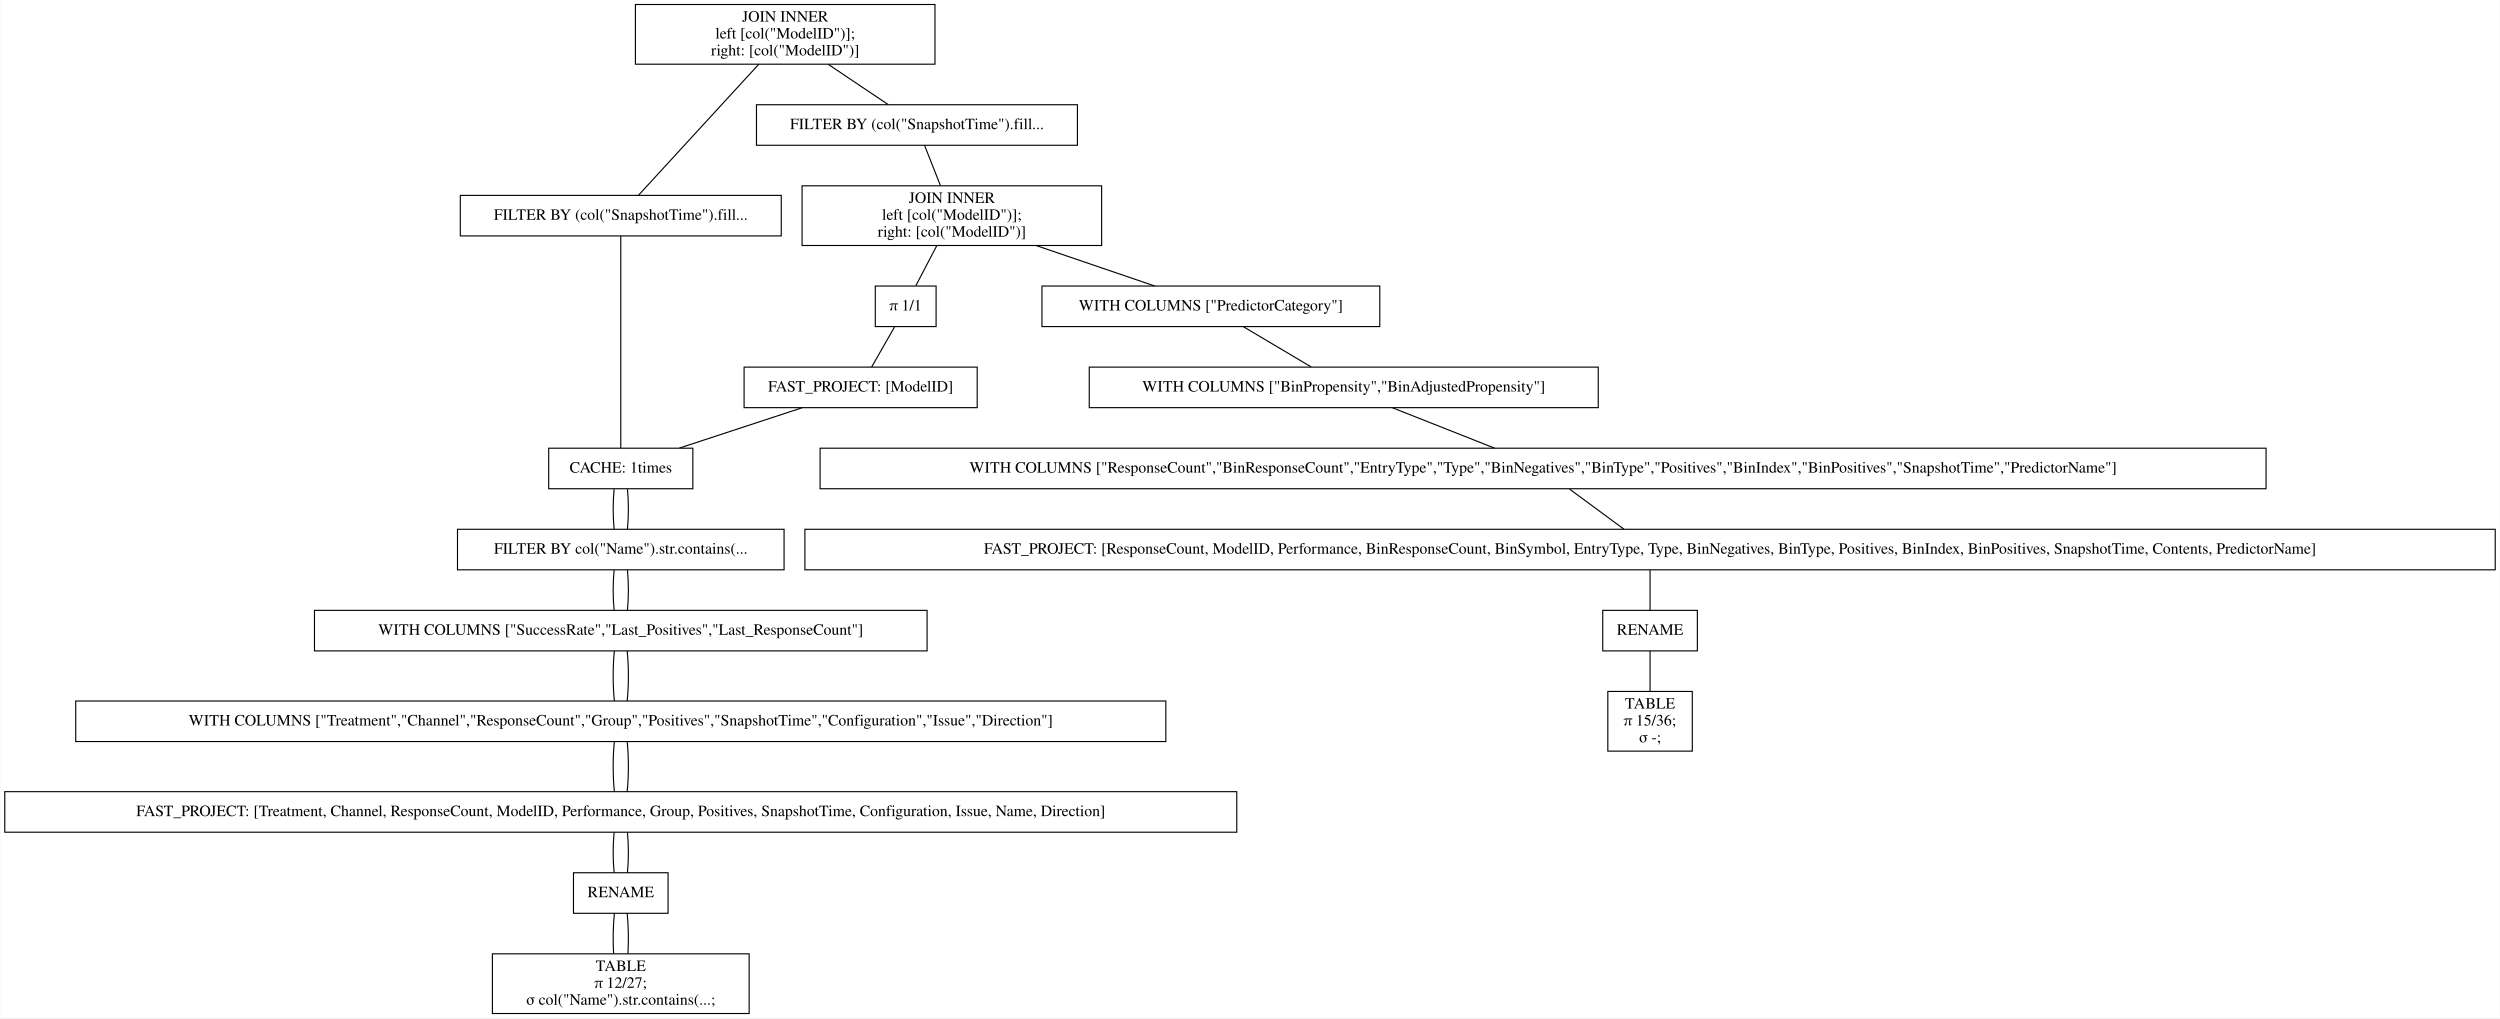
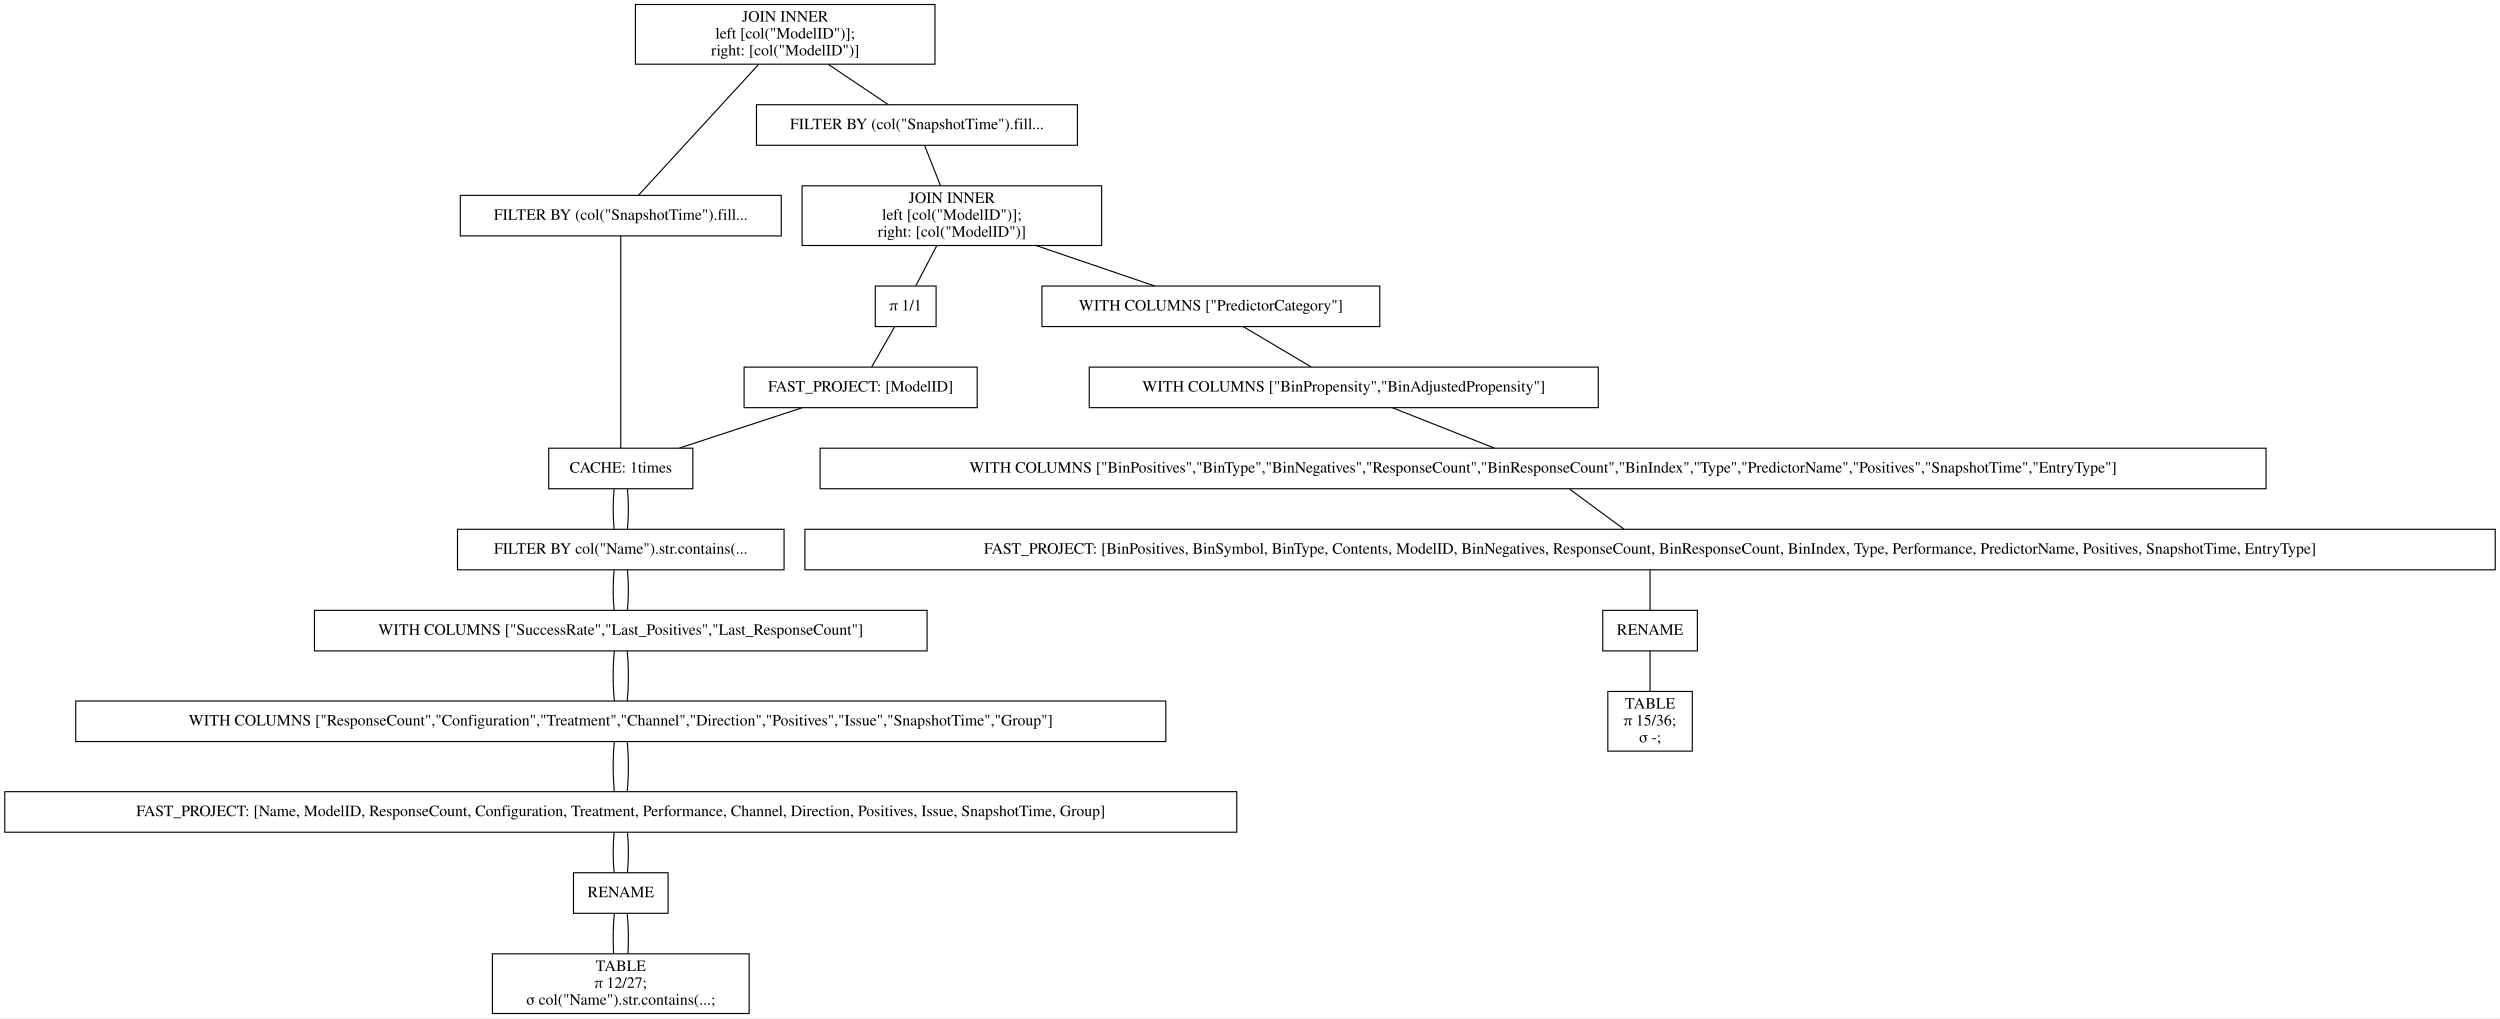
<svg xmlns="http://www.w3.org/2000/svg" width="2220pt" height="904pt" viewBox="0.00 0.00 2219.50 904.00">
  <g id="graph0" class="graph" transform="scale(1 1) rotate(0) translate(4 900)">
    <polygon fill="white" stroke="transparent" points="-4,4 -4,-900 2215.5,-900 2215.5,4 -4,4" />
    <g id="node1" class="node">
      <polygon fill="none" stroke="black" points="826,-896 560,-896 560,-843 826,-843 826,-896" />
      <text text-anchor="middle" x="693" y="-880.8" font-family="Times,serif" font-size="14.00">JOIN INNER</text>
      <text text-anchor="middle" x="693" y="-865.8" font-family="Times,serif" font-size="14.00">                    left [col("ModelID")];</text>
      <text text-anchor="middle" x="693" y="-850.8" font-family="Times,serif" font-size="14.00">                    right: [col("ModelID")]</text>
    </g>
    <g id="node2" class="node">
      <polygon fill="none" stroke="black" points="689.5,-726.5 404.5,-726.5 404.5,-690.5 689.5,-690.5 689.5,-726.5" />
      <text text-anchor="middle" x="547" y="-704.8" font-family="Times,serif" font-size="14.00">FILTER BY (col("SnapshotTime").fill...</text>
    </g>
    <g id="edge1" class="edge">
      <path fill="none" stroke="black" d="M669.54,-842.95C639.56,-810.3 588.45,-754.65 562.75,-726.65" />
    </g>
    <g id="node10" class="node">
      <polygon fill="none" stroke="black" points="952.5,-807 667.5,-807 667.5,-771 952.5,-771 952.5,-807" />
      <text text-anchor="middle" x="810" y="-785.3" font-family="Times,serif" font-size="14.00">FILTER BY (col("SnapshotTime").fill...</text>
    </g>
    <g id="edge9" class="edge">
      <path fill="none" stroke="black" d="M731.31,-842.8C748.77,-831.08 768.97,-817.53 784.53,-807.09" />
    </g>
    <g id="node3" class="node">
      <polygon fill="none" stroke="black" points="611,-502 483,-502 483,-466 611,-466 611,-502" />
      <text text-anchor="middle" x="547" y="-480.3" font-family="Times,serif" font-size="14.00">CACHE: 1times</text>
    </g>
    <g id="edge2" class="edge">
      <path fill="none" stroke="black" d="M547,-690.41C547,-648.99 547,-543.62 547,-502.15" />
    </g>
    <g id="node4" class="node">
      <polygon fill="none" stroke="black" points="692,-430 402,-430 402,-394 692,-394 692,-430" />
      <text text-anchor="middle" x="547" y="-408.3" font-family="Times,serif" font-size="14.00">FILTER BY col("Name").str.contains(...</text>
    </g>
    <g id="edge3" class="edge">
      <path fill="none" stroke="black" d="M541.08,-465.7C539.97,-454.85 539.97,-440.92 541.1,-430.1" />
    </g>
    <g id="edge20" class="edge">
      <path fill="none" stroke="black" d="M552.92,-465.7C554.03,-454.85 554.03,-440.92 552.9,-430.1" />
    </g>
    <g id="node5" class="node">
      <polygon fill="none" stroke="black" points="819,-358 275,-358 275,-322 819,-322 819,-358" />
      <text text-anchor="middle" x="547" y="-336.3" font-family="Times,serif" font-size="14.00">WITH COLUMNS ["SuccessRate","Last_Positives","Last_ResponseCount"]</text>
    </g>
    <g id="edge4" class="edge">
      <path fill="none" stroke="black" d="M541.08,-393.7C539.97,-382.85 539.97,-368.92 541.1,-358.1" />
    </g>
    <g id="edge21" class="edge">
      <path fill="none" stroke="black" d="M552.92,-393.7C554.03,-382.85 554.03,-368.92 552.9,-358.1" />
    </g>
    <g id="node6" class="node">
      <polygon fill="none" stroke="black" points="1031,-277.5 63,-277.5 63,-241.5 1031,-241.5 1031,-277.5" />
-       <text text-anchor="middle" x="547" y="-255.8" font-family="Times,serif" font-size="14.00">WITH COLUMNS ["Treatment","Channel","ResponseCount","Group","Positives","SnapshotTime","Configuration","Issue","Direction"]</text>
+       <text text-anchor="middle" x="547" y="-255.8" font-family="Times,serif" font-size="14.00">WITH COLUMNS ["ResponseCount","Configuration","Treatment","Channel","Direction","Positives","Issue","SnapshotTime","Group"]</text>
    </g>
    <g id="edge5" class="edge">
      <path fill="none" stroke="black" d="M541.32,-321.97C539.89,-308.8 539.89,-290.66 541.33,-277.5" />
    </g>
    <g id="edge22" class="edge">
      <path fill="none" stroke="black" d="M552.68,-321.97C554.11,-308.8 554.11,-290.66 552.67,-277.5" />
    </g>
    <g id="node7" class="node">
      <polygon fill="none" stroke="black" points="1094,-197 0,-197 0,-161 1094,-161 1094,-197" />
-       <text text-anchor="middle" x="547" y="-175.3" font-family="Times,serif" font-size="14.00">FAST_PROJECT: [Treatment, Channel, ResponseCount, ModelID, Performance, Group, Positives, SnapshotTime, Configuration, Issue, Name, Direction]</text>
+       <text text-anchor="middle" x="547" y="-175.3" font-family="Times,serif" font-size="14.00">FAST_PROJECT: [Name, ModelID, ResponseCount, Configuration, Treatment, Performance, Channel, Direction, Positives, Issue, SnapshotTime, Group]</text>
    </g>
    <g id="edge6" class="edge">
      <path fill="none" stroke="black" d="M541.32,-241.47C539.89,-228.3 539.89,-210.16 541.33,-197" />
    </g>
    <g id="edge23" class="edge">
      <path fill="none" stroke="black" d="M552.68,-241.47C554.11,-228.3 554.11,-210.16 552.67,-197" />
    </g>
    <g id="node8" class="node">
      <polygon fill="none" stroke="black" points="589,-125 505,-125 505,-89 589,-89 589,-125" />
      <text text-anchor="middle" x="547" y="-103.3" font-family="Times,serif" font-size="14.00">RENAME</text>
    </g>
    <g id="edge7" class="edge">
      <path fill="none" stroke="black" d="M541.08,-160.7C539.97,-149.85 539.97,-135.92 541.1,-125.1" />
    </g>
    <g id="edge24" class="edge">
      <path fill="none" stroke="black" d="M552.92,-160.7C554.03,-149.85 554.03,-135.92 552.9,-125.1" />
    </g>
    <g id="node9" class="node">
      <polygon fill="none" stroke="black" points="661,-53 433,-53 433,0 661,0 661,-53" />
      <text text-anchor="middle" x="547" y="-37.8" font-family="Times,serif" font-size="14.00">TABLE</text>
      <text text-anchor="middle" x="547" y="-22.8" font-family="Times,serif" font-size="14.00">π 12/27;</text>
      <text text-anchor="middle" x="547" y="-7.8" font-family="Times,serif" font-size="14.00">σ col("Name").str.contains(...;</text>
    </g>
    <g id="edge8" class="edge">
      <path fill="none" stroke="black" d="M541.32,-88.97C540.19,-78.51 539.95,-64.9 540.62,-53.16" />
    </g>
    <g id="edge25" class="edge">
      <path fill="none" stroke="black" d="M552.68,-88.97C553.81,-78.51 554.05,-64.9 553.38,-53.16" />
    </g>
    <g id="node11" class="node">
      <polygon fill="none" stroke="black" points="974,-735 708,-735 708,-682 974,-682 974,-735" />
      <text text-anchor="middle" x="841" y="-719.8" font-family="Times,serif" font-size="14.00">JOIN INNER</text>
      <text text-anchor="middle" x="841" y="-704.8" font-family="Times,serif" font-size="14.00">                    left [col("ModelID")];</text>
      <text text-anchor="middle" x="841" y="-689.8" font-family="Times,serif" font-size="14.00">                    right: [col("ModelID")]</text>
    </g>
    <g id="edge10" class="edge">
      <path fill="none" stroke="black" d="M816.73,-770.97C820.86,-760.51 826.23,-746.9 830.87,-735.16" />
    </g>
    <g id="node12" class="node">
      <polygon fill="none" stroke="black" points="1221,-646 921,-646 921,-610 1221,-610 1221,-646" />
      <text text-anchor="middle" x="1071" y="-624.3" font-family="Times,serif" font-size="14.00">WITH COLUMNS ["PredictorCategory"]</text>
    </g>
    <g id="edge11" class="edge">
      <path fill="none" stroke="black" d="M915.99,-681.9C950.47,-670.14 990.43,-656.5 1021.14,-646.02" />
    </g>
    <g id="node18" class="node">
      <polygon fill="none" stroke="black" points="827,-646 773,-646 773,-610 827,-610 827,-646" />
      <text text-anchor="middle" x="800" y="-624.3" font-family="Times,serif" font-size="14.00">π 1/1</text>
    </g>
    <g id="edge17" class="edge">
      <path fill="none" stroke="black" d="M827.58,-681.8C821.5,-670.17 814.49,-656.74 809.05,-646.33" />
    </g>
    <g id="node13" class="node">
      <polygon fill="none" stroke="black" points="1415,-574 963,-574 963,-538 1415,-538 1415,-574" />
      <text text-anchor="middle" x="1189" y="-552.3" font-family="Times,serif" font-size="14.00">WITH COLUMNS ["BinPropensity","BinAdjustedPropensity"]</text>
    </g>
    <g id="edge12" class="edge">
      <path fill="none" stroke="black" d="M1099.87,-609.88C1118.15,-599.03 1141.72,-585.05 1160.02,-574.19" />
    </g>
    <g id="node14" class="node">
      <polygon fill="none" stroke="black" points="2008,-502 724,-502 724,-466 2008,-466 2008,-502" />
-       <text text-anchor="middle" x="1366" y="-480.3" font-family="Times,serif" font-size="14.00">WITH COLUMNS ["ResponseCount","BinResponseCount","EntryType","Type","BinNegatives","BinType","Positives","BinIndex","BinPositives","SnapshotTime","PredictorName"]</text>
+       <text text-anchor="middle" x="1366" y="-480.3" font-family="Times,serif" font-size="14.00">WITH COLUMNS ["BinPositives","BinType","BinNegatives","ResponseCount","BinResponseCount","BinIndex","Type","PredictorName","Positives","SnapshotTime","EntryType"]</text>
    </g>
    <g id="edge13" class="edge">
      <path fill="none" stroke="black" d="M1232.3,-537.88C1259.83,-526.99 1295.34,-512.95 1322.84,-502.07" />
    </g>
    <g id="node15" class="node">
      <polygon fill="none" stroke="black" points="2211.5,-430 710.5,-430 710.5,-394 2211.5,-394 2211.5,-430" />
-       <text text-anchor="middle" x="1461" y="-408.3" font-family="Times,serif" font-size="14.00">FAST_PROJECT: [ResponseCount, ModelID, Performance, BinResponseCount, BinSymbol, EntryType, Type, BinNegatives, BinType, Positives, BinIndex, BinPositives, SnapshotTime, Contents, PredictorName]</text>
+       <text text-anchor="middle" x="1461" y="-408.3" font-family="Times,serif" font-size="14.00">FAST_PROJECT: [BinPositives, BinSymbol, BinType, Contents, ModelID, BinNegatives, ResponseCount, BinResponseCount, BinIndex, Type, Performance, PredictorName, Positives, SnapshotTime, EntryType]</text>
    </g>
    <g id="edge14" class="edge">
      <path fill="none" stroke="black" d="M1389.48,-465.7C1404.21,-454.85 1423.11,-440.92 1437.79,-430.1" />
    </g>
    <g id="node16" class="node">
      <polygon fill="none" stroke="black" points="1503,-358 1419,-358 1419,-322 1503,-322 1503,-358" />
      <text text-anchor="middle" x="1461" y="-336.3" font-family="Times,serif" font-size="14.00">RENAME</text>
    </g>
    <g id="edge15" class="edge">
      <path fill="none" stroke="black" d="M1461,-393.7C1461,-382.85 1461,-368.92 1461,-358.1" />
    </g>
    <g id="node17" class="node">
      <polygon fill="none" stroke="black" points="1498.5,-286 1423.5,-286 1423.5,-233 1498.5,-233 1498.5,-286" />
      <text text-anchor="middle" x="1461" y="-270.8" font-family="Times,serif" font-size="14.00">TABLE</text>
      <text text-anchor="middle" x="1461" y="-255.8" font-family="Times,serif" font-size="14.00">π 15/36;</text>
      <text text-anchor="middle" x="1461" y="-240.8" font-family="Times,serif" font-size="14.00">σ -;</text>
    </g>
    <g id="edge16" class="edge">
      <path fill="none" stroke="black" d="M1461,-321.97C1461,-311.51 1461,-297.9 1461,-286.16" />
    </g>
    <g id="node19" class="node">
      <polygon fill="none" stroke="black" points="863.5,-574 656.5,-574 656.5,-538 863.5,-538 863.5,-574" />
      <text text-anchor="middle" x="760" y="-552.3" font-family="Times,serif" font-size="14.00">FAST_PROJECT: [ModelID]</text>
    </g>
    <g id="edge18" class="edge">
      <path fill="none" stroke="black" d="M790.11,-609.7C783.91,-598.85 775.95,-584.92 769.77,-574.1" />
    </g>
    <g id="edge19" class="edge">
      <path fill="none" stroke="black" d="M708.17,-537.97C675.04,-527.08 632.24,-513.01 599.07,-502.11" />
    </g>
  </g>
</svg>
